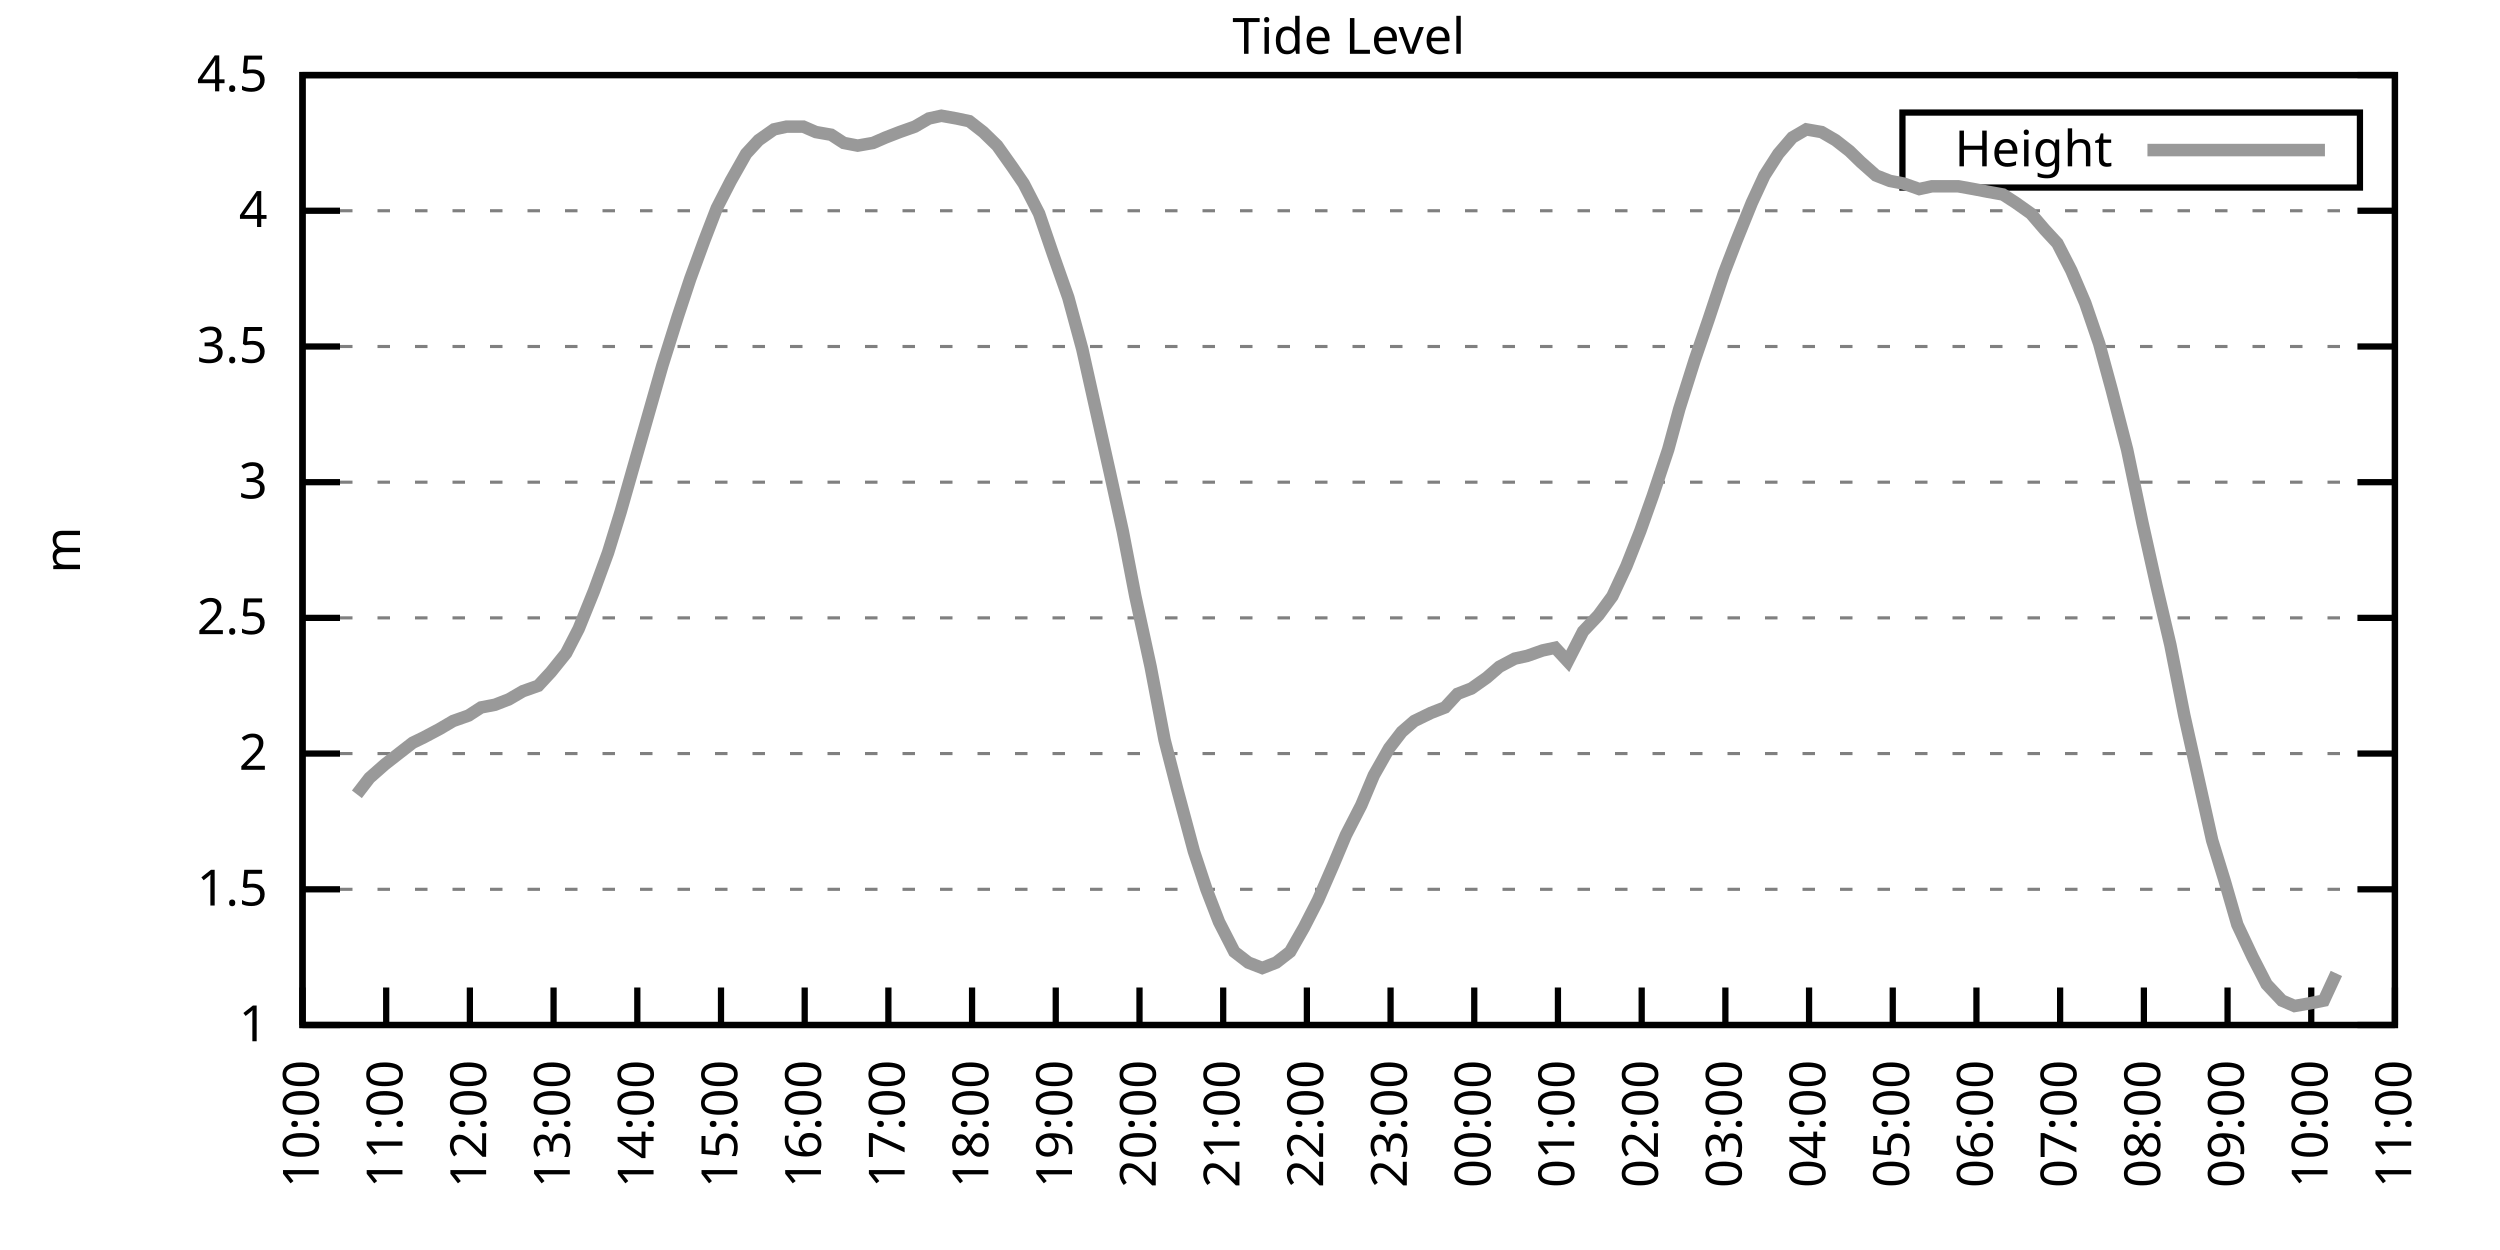
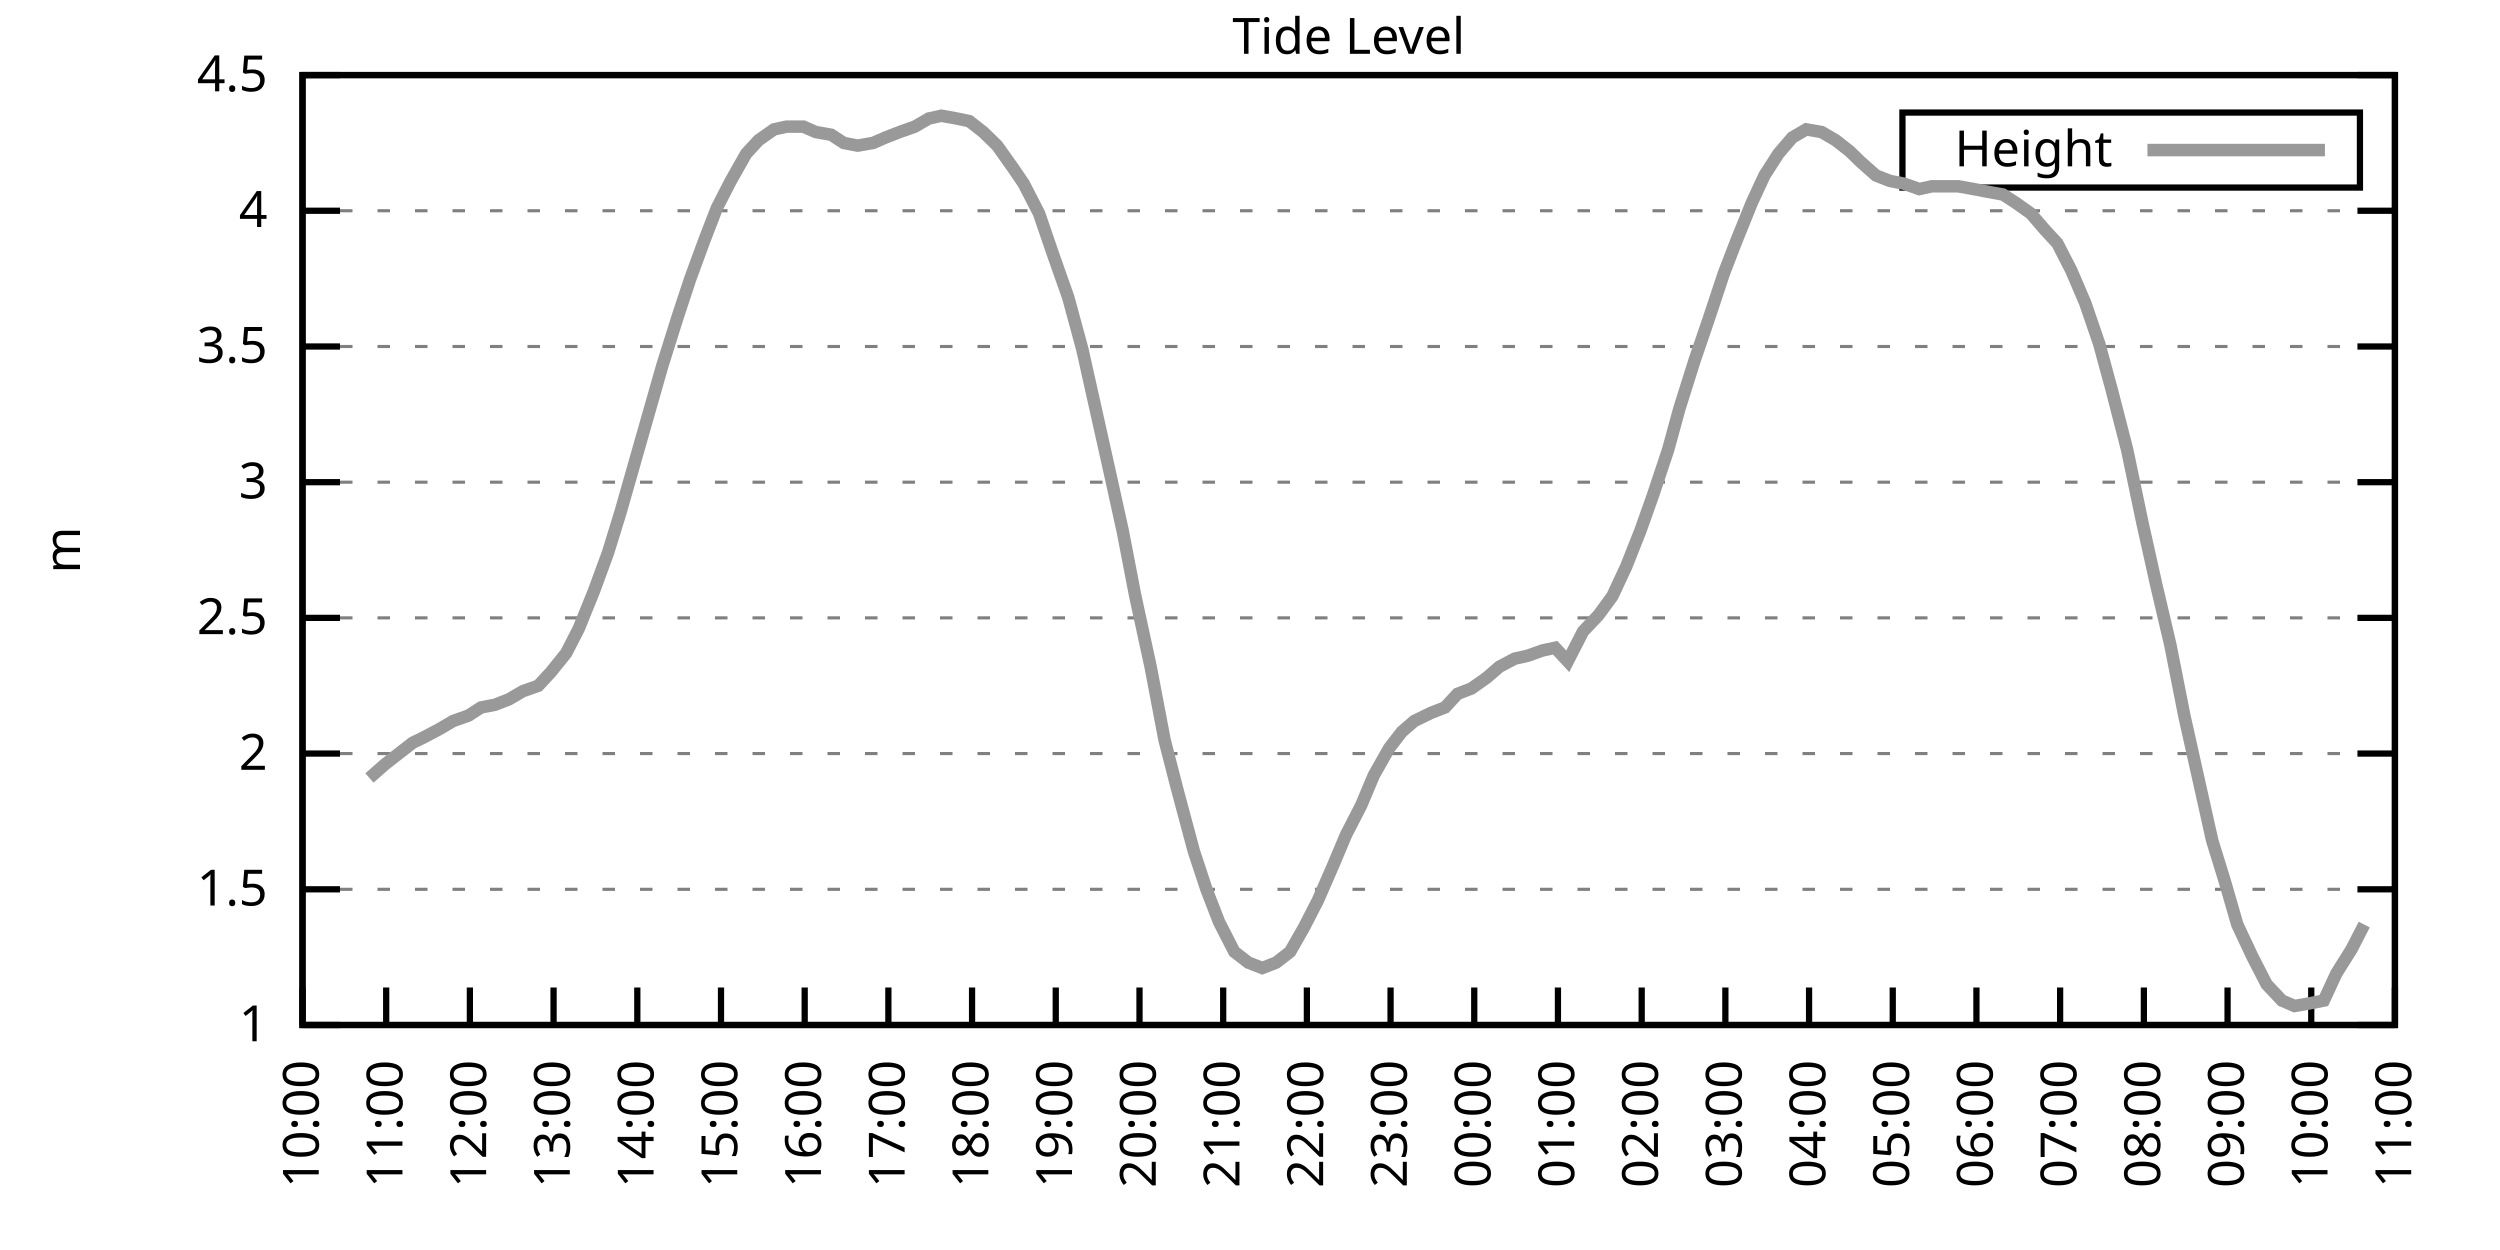
<svg xmlns="http://www.w3.org/2000/svg" xmlns:xlink="http://www.w3.org/1999/xlink" width="400" height="200" viewBox="0 0 400 200">
  <g id="gnuplot_canvas">
    <rect x="0" y="0" width="400" height="200" fill="none" />
    <defs>
      <circle id="gpDot" r="0.5" stroke-width="0.5" stroke="currentColor" />
      <path id="gpPt0" stroke-width="0.333" stroke="currentColor" d="M-1,0 h2 M0,-1 v2" />
      <path id="gpPt1" stroke-width="0.333" stroke="currentColor" d="M-1,-1 L1,1 M1,-1 L-1,1" />
      <path id="gpPt2" stroke-width="0.333" stroke="currentColor" d="M-1,0 L1,0 M0,-1 L0,1 M-1,-1 L1,1 M-1,1 L1,-1" />
      <rect id="gpPt3" stroke-width="0.333" stroke="currentColor" x="-1" y="-1" width="2" height="2" />
      <rect id="gpPt4" stroke-width="0.333" stroke="currentColor" fill="currentColor" x="-1" y="-1" width="2" height="2" />
      <circle id="gpPt5" stroke-width="0.333" stroke="currentColor" cx="0" cy="0" r="1" />
      <use xlink:href="#gpPt5" id="gpPt6" fill="currentColor" stroke="none" />
      <path id="gpPt7" stroke-width="0.333" stroke="currentColor" d="M0,-1.33 L-1.33,0.67 L1.33,0.67 z" />
      <use xlink:href="#gpPt7" id="gpPt8" fill="currentColor" stroke="none" />
      <use xlink:href="#gpPt7" id="gpPt9" stroke="currentColor" transform="rotate(180)" />
      <use xlink:href="#gpPt9" id="gpPt10" fill="currentColor" stroke="none" />
      <use xlink:href="#gpPt3" id="gpPt11" stroke="currentColor" transform="rotate(45)" />
      <use xlink:href="#gpPt11" id="gpPt12" fill="currentColor" stroke="none" />
      <path id="gpPt13" stroke-width="0.333" stroke="currentColor" d="M0,1.330 L1.265,0.411 L0.782,-1.067 L-0.782,-1.076 L-1.265,0.411 z" />
      <use xlink:href="#gpPt13" id="gpPt14" fill="currentColor" stroke="none" />
      <filter id="textbox" filterUnits="objectBoundingBox" x="0" y="0" height="1" width="1">
        <feFlood flood-color="white" flood-opacity="1" result="bgnd" />
        <feComposite in="SourceGraphic" in2="bgnd" operator="atop" />
      </filter>
      <filter id="greybox" filterUnits="objectBoundingBox" x="0" y="0" height="1" width="1">
        <feFlood flood-color="lightgrey" flood-opacity="1" result="grey" />
        <feComposite in="SourceGraphic" in2="grey" operator="atop" />
      </filter>
    </defs>
    <g fill="none" color="white" stroke="currentColor" stroke-width="1.00" stroke-linecap="butt" stroke-linejoin="miter">
</g>
    <g fill="none" color="black" stroke="currentColor" stroke-width="1.00" stroke-linecap="butt" stroke-linejoin="miter">
      <g stroke="none" shape-rendering="crispEdges">
        <polygon fill="rgb(255, 255, 255)" points="48.40,164.00 383.18,164.00 383.18,12.02 48.40,12.02 " />
      </g>
    </g>
    <g fill="none" color="black" stroke="currentColor" stroke-width="1.00" stroke-linecap="butt" stroke-linejoin="miter">
</g>
    <g fill="none" color="black" stroke="black" stroke-width="0.50" stroke-linecap="butt" stroke-linejoin="miter">
</g>
    <g fill="none" color="gray" stroke="currentColor" stroke-width="0.50" stroke-linecap="butt" stroke-linejoin="miter">
      <path stroke="gray" stroke-dasharray="2,4" class="gridline" d="M48.40,164.00 L383.19,164.00  " />
    </g>
    <g fill="none" color="gray" stroke="gray" stroke-width="1.00" stroke-linecap="butt" stroke-linejoin="miter">
</g>
    <g fill="none" color="black" stroke="currentColor" stroke-width="1.00" stroke-linecap="butt" stroke-linejoin="miter">
      <path stroke="black" d="M48.40,164.00 L54.40,164.00 M383.19,164.00 L377.19,164.00  " />
      <g transform="translate(42.80,166.60)" stroke="none" fill="black" font-family="Sans" font-size="8.00" text-anchor="end">
        <text>
          <tspan font-family="Sans"> 1</tspan>
        </text>
      </g>
    </g>
    <g fill="none" color="black" stroke="currentColor" stroke-width="1.00" stroke-linecap="butt" stroke-linejoin="miter">
</g>
    <g fill="none" color="black" stroke="black" stroke-width="0.50" stroke-linecap="butt" stroke-linejoin="miter">
</g>
    <g fill="none" color="gray" stroke="currentColor" stroke-width="0.50" stroke-linecap="butt" stroke-linejoin="miter">
      <path stroke="gray" stroke-dasharray="2,4" class="gridline" d="M48.40,142.29 L383.19,142.29  " />
    </g>
    <g fill="none" color="gray" stroke="gray" stroke-width="1.00" stroke-linecap="butt" stroke-linejoin="miter">
</g>
    <g fill="none" color="black" stroke="currentColor" stroke-width="1.00" stroke-linecap="butt" stroke-linejoin="miter">
      <path stroke="black" d="M48.40,142.29 L54.40,142.29 M383.19,142.29 L377.19,142.29  " />
      <g transform="translate(42.80,144.89)" stroke="none" fill="black" font-family="Sans" font-size="8.00" text-anchor="end">
        <text>
          <tspan font-family="Sans"> 1.5</tspan>
        </text>
      </g>
    </g>
    <g fill="none" color="black" stroke="currentColor" stroke-width="1.00" stroke-linecap="butt" stroke-linejoin="miter">
</g>
    <g fill="none" color="black" stroke="black" stroke-width="0.50" stroke-linecap="butt" stroke-linejoin="miter">
</g>
    <g fill="none" color="gray" stroke="currentColor" stroke-width="0.50" stroke-linecap="butt" stroke-linejoin="miter">
      <path stroke="gray" stroke-dasharray="2,4" class="gridline" d="M48.40,120.57 L383.19,120.57  " />
    </g>
    <g fill="none" color="gray" stroke="gray" stroke-width="1.00" stroke-linecap="butt" stroke-linejoin="miter">
</g>
    <g fill="none" color="black" stroke="currentColor" stroke-width="1.00" stroke-linecap="butt" stroke-linejoin="miter">
      <path stroke="black" d="M48.40,120.57 L54.40,120.57 M383.19,120.57 L377.19,120.57  " />
      <g transform="translate(42.80,123.17)" stroke="none" fill="black" font-family="Sans" font-size="8.00" text-anchor="end">
        <text>
          <tspan font-family="Sans"> 2</tspan>
        </text>
      </g>
    </g>
    <g fill="none" color="black" stroke="currentColor" stroke-width="1.00" stroke-linecap="butt" stroke-linejoin="miter">
</g>
    <g fill="none" color="black" stroke="black" stroke-width="0.50" stroke-linecap="butt" stroke-linejoin="miter">
</g>
    <g fill="none" color="gray" stroke="currentColor" stroke-width="0.50" stroke-linecap="butt" stroke-linejoin="miter">
      <path stroke="gray" stroke-dasharray="2,4" class="gridline" d="M48.40,98.86 L383.19,98.86  " />
    </g>
    <g fill="none" color="gray" stroke="gray" stroke-width="1.00" stroke-linecap="butt" stroke-linejoin="miter">
</g>
    <g fill="none" color="black" stroke="currentColor" stroke-width="1.00" stroke-linecap="butt" stroke-linejoin="miter">
      <path stroke="black" d="M48.40,98.86 L54.40,98.86 M383.19,98.86 L377.19,98.86  " />
      <g transform="translate(42.80,101.46)" stroke="none" fill="black" font-family="Sans" font-size="8.00" text-anchor="end">
        <text>
          <tspan font-family="Sans"> 2.5</tspan>
        </text>
      </g>
    </g>
    <g fill="none" color="black" stroke="currentColor" stroke-width="1.00" stroke-linecap="butt" stroke-linejoin="miter">
</g>
    <g fill="none" color="black" stroke="black" stroke-width="0.50" stroke-linecap="butt" stroke-linejoin="miter">
</g>
    <g fill="none" color="gray" stroke="currentColor" stroke-width="0.50" stroke-linecap="butt" stroke-linejoin="miter">
      <path stroke="gray" stroke-dasharray="2,4" class="gridline" d="M48.40,77.15 L383.19,77.15  " />
    </g>
    <g fill="none" color="gray" stroke="gray" stroke-width="1.00" stroke-linecap="butt" stroke-linejoin="miter">
</g>
    <g fill="none" color="black" stroke="currentColor" stroke-width="1.00" stroke-linecap="butt" stroke-linejoin="miter">
      <path stroke="black" d="M48.40,77.15 L54.40,77.15 M383.19,77.15 L377.19,77.15  " />
      <g transform="translate(42.80,79.75)" stroke="none" fill="black" font-family="Sans" font-size="8.00" text-anchor="end">
        <text>
          <tspan font-family="Sans"> 3</tspan>
        </text>
      </g>
    </g>
    <g fill="none" color="black" stroke="currentColor" stroke-width="1.00" stroke-linecap="butt" stroke-linejoin="miter">
</g>
    <g fill="none" color="black" stroke="black" stroke-width="0.50" stroke-linecap="butt" stroke-linejoin="miter">
</g>
    <g fill="none" color="gray" stroke="currentColor" stroke-width="0.50" stroke-linecap="butt" stroke-linejoin="miter">
      <path stroke="gray" stroke-dasharray="2,4" class="gridline" d="M48.40,55.44 L383.19,55.44  " />
    </g>
    <g fill="none" color="gray" stroke="gray" stroke-width="1.00" stroke-linecap="butt" stroke-linejoin="miter">
</g>
    <g fill="none" color="black" stroke="currentColor" stroke-width="1.00" stroke-linecap="butt" stroke-linejoin="miter">
      <path stroke="black" d="M48.40,55.44 L54.40,55.44 M383.19,55.44 L377.19,55.44  " />
      <g transform="translate(42.80,58.04)" stroke="none" fill="black" font-family="Sans" font-size="8.00" text-anchor="end">
        <text>
          <tspan font-family="Sans"> 3.5</tspan>
        </text>
      </g>
    </g>
    <g fill="none" color="black" stroke="currentColor" stroke-width="1.00" stroke-linecap="butt" stroke-linejoin="miter">
</g>
    <g fill="none" color="black" stroke="black" stroke-width="0.50" stroke-linecap="butt" stroke-linejoin="miter">
</g>
    <g fill="none" color="gray" stroke="currentColor" stroke-width="0.50" stroke-linecap="butt" stroke-linejoin="miter">
      <path stroke="gray" stroke-dasharray="2,4" class="gridline" d="M48.40,33.72 L383.19,33.72  " />
    </g>
    <g fill="none" color="gray" stroke="gray" stroke-width="1.00" stroke-linecap="butt" stroke-linejoin="miter">
</g>
    <g fill="none" color="black" stroke="currentColor" stroke-width="1.00" stroke-linecap="butt" stroke-linejoin="miter">
      <path stroke="black" d="M48.40,33.72 L54.40,33.72 M383.19,33.72 L377.19,33.72  " />
      <g transform="translate(42.80,36.32)" stroke="none" fill="black" font-family="Sans" font-size="8.00" text-anchor="end">
        <text>
          <tspan font-family="Sans"> 4</tspan>
        </text>
      </g>
    </g>
    <g fill="none" color="black" stroke="currentColor" stroke-width="1.00" stroke-linecap="butt" stroke-linejoin="miter">
</g>
    <g fill="none" color="black" stroke="black" stroke-width="0.50" stroke-linecap="butt" stroke-linejoin="miter">
</g>
    <g fill="none" color="gray" stroke="currentColor" stroke-width="0.50" stroke-linecap="butt" stroke-linejoin="miter">
      <path stroke="gray" stroke-dasharray="2,4" class="gridline" d="M48.40,12.01 L383.19,12.01  " />
    </g>
    <g fill="none" color="gray" stroke="gray" stroke-width="1.00" stroke-linecap="butt" stroke-linejoin="miter">
</g>
    <g fill="none" color="black" stroke="currentColor" stroke-width="1.00" stroke-linecap="butt" stroke-linejoin="miter">
      <path stroke="black" d="M48.40,12.01 L54.40,12.01 M383.19,12.01 L377.19,12.01  " />
      <g transform="translate(42.80,14.61)" stroke="none" fill="black" font-family="Sans" font-size="8.00" text-anchor="end">
        <text>
          <tspan font-family="Sans"> 4.5</tspan>
        </text>
      </g>
    </g>
    <g fill="none" color="black" stroke="currentColor" stroke-width="1.00" stroke-linecap="butt" stroke-linejoin="miter">
      <path stroke="black" d="M48.40,164.00 L48.40,158.00  " />
      <g transform="translate(51.00,169.60) rotate(270.00)" stroke="none" fill="black" font-family="Sans" font-size="8.00" text-anchor="end">
        <text>
          <tspan font-family="Sans">10:00</tspan>
        </text>
      </g>
    </g>
    <g fill="none" color="black" stroke="currentColor" stroke-width="1.00" stroke-linecap="butt" stroke-linejoin="miter">
      <path stroke="black" d="M61.79,164.00 L61.79,158.00  " />
      <g transform="translate(64.39,169.60) rotate(270.00)" stroke="none" fill="black" font-family="Sans" font-size="8.00" text-anchor="end">
        <text>
          <tspan font-family="Sans">11:00</tspan>
        </text>
      </g>
    </g>
    <g fill="none" color="black" stroke="currentColor" stroke-width="1.00" stroke-linecap="butt" stroke-linejoin="miter">
      <path stroke="black" d="M75.18,164.00 L75.18,158.00  " />
      <g transform="translate(77.78,169.60) rotate(270.00)" stroke="none" fill="black" font-family="Sans" font-size="8.00" text-anchor="end">
        <text>
          <tspan font-family="Sans">12:00</tspan>
        </text>
      </g>
    </g>
    <g fill="none" color="black" stroke="currentColor" stroke-width="1.00" stroke-linecap="butt" stroke-linejoin="miter">
      <path stroke="black" d="M88.57,164.00 L88.57,158.00  " />
      <g transform="translate(91.17,169.60) rotate(270.00)" stroke="none" fill="black" font-family="Sans" font-size="8.00" text-anchor="end">
        <text>
          <tspan font-family="Sans">13:00</tspan>
        </text>
      </g>
    </g>
    <g fill="none" color="black" stroke="currentColor" stroke-width="1.00" stroke-linecap="butt" stroke-linejoin="miter">
      <path stroke="black" d="M101.97,164.00 L101.97,158.00  " />
      <g transform="translate(104.57,169.60) rotate(270.00)" stroke="none" fill="black" font-family="Sans" font-size="8.00" text-anchor="end">
        <text>
          <tspan font-family="Sans">14:00</tspan>
        </text>
      </g>
    </g>
    <g fill="none" color="black" stroke="currentColor" stroke-width="1.00" stroke-linecap="butt" stroke-linejoin="miter">
      <path stroke="black" d="M115.36,164.00 L115.36,158.00  " />
      <g transform="translate(117.96,169.60) rotate(270.00)" stroke="none" fill="black" font-family="Sans" font-size="8.00" text-anchor="end">
        <text>
          <tspan font-family="Sans">15:00</tspan>
        </text>
      </g>
    </g>
    <g fill="none" color="black" stroke="currentColor" stroke-width="1.00" stroke-linecap="butt" stroke-linejoin="miter">
      <path stroke="black" d="M128.75,164.00 L128.75,158.00  " />
      <g transform="translate(131.35,169.60) rotate(270.00)" stroke="none" fill="black" font-family="Sans" font-size="8.00" text-anchor="end">
        <text>
          <tspan font-family="Sans">16:00</tspan>
        </text>
      </g>
    </g>
    <g fill="none" color="black" stroke="currentColor" stroke-width="1.00" stroke-linecap="butt" stroke-linejoin="miter">
      <path stroke="black" d="M142.14,164.00 L142.14,158.00  " />
      <g transform="translate(144.74,169.60) rotate(270.00)" stroke="none" fill="black" font-family="Sans" font-size="8.00" text-anchor="end">
        <text>
          <tspan font-family="Sans">17:00</tspan>
        </text>
      </g>
    </g>
    <g fill="none" color="black" stroke="currentColor" stroke-width="1.00" stroke-linecap="butt" stroke-linejoin="miter">
      <path stroke="black" d="M155.53,164.00 L155.53,158.00  " />
      <g transform="translate(158.13,169.60) rotate(270.00)" stroke="none" fill="black" font-family="Sans" font-size="8.00" text-anchor="end">
        <text>
          <tspan font-family="Sans">18:00</tspan>
        </text>
      </g>
    </g>
    <g fill="none" color="black" stroke="currentColor" stroke-width="1.00" stroke-linecap="butt" stroke-linejoin="miter">
      <path stroke="black" d="M168.92,164.00 L168.92,158.00  " />
      <g transform="translate(171.52,169.60) rotate(270.00)" stroke="none" fill="black" font-family="Sans" font-size="8.00" text-anchor="end">
        <text>
          <tspan font-family="Sans">19:00</tspan>
        </text>
      </g>
    </g>
    <g fill="none" color="black" stroke="currentColor" stroke-width="1.00" stroke-linecap="butt" stroke-linejoin="miter">
      <path stroke="black" d="M182.32,164.00 L182.32,158.00  " />
      <g transform="translate(184.92,169.60) rotate(270.00)" stroke="none" fill="black" font-family="Sans" font-size="8.00" text-anchor="end">
        <text>
          <tspan font-family="Sans">20:00</tspan>
        </text>
      </g>
    </g>
    <g fill="none" color="black" stroke="currentColor" stroke-width="1.00" stroke-linecap="butt" stroke-linejoin="miter">
      <path stroke="black" d="M195.71,164.00 L195.71,158.00  " />
      <g transform="translate(198.31,169.60) rotate(270.00)" stroke="none" fill="black" font-family="Sans" font-size="8.00" text-anchor="end">
        <text>
          <tspan font-family="Sans">21:00</tspan>
        </text>
      </g>
    </g>
    <g fill="none" color="black" stroke="currentColor" stroke-width="1.00" stroke-linecap="butt" stroke-linejoin="miter">
      <path stroke="black" d="M209.10,164.00 L209.10,158.00  " />
      <g transform="translate(211.70,169.60) rotate(270.00)" stroke="none" fill="black" font-family="Sans" font-size="8.00" text-anchor="end">
        <text>
          <tspan font-family="Sans">22:00</tspan>
        </text>
      </g>
    </g>
    <g fill="none" color="black" stroke="currentColor" stroke-width="1.00" stroke-linecap="butt" stroke-linejoin="miter">
      <path stroke="black" d="M222.49,164.00 L222.49,158.00  " />
      <g transform="translate(225.09,169.60) rotate(270.00)" stroke="none" fill="black" font-family="Sans" font-size="8.00" text-anchor="end">
        <text>
          <tspan font-family="Sans">23:00</tspan>
        </text>
      </g>
    </g>
    <g fill="none" color="black" stroke="currentColor" stroke-width="1.00" stroke-linecap="butt" stroke-linejoin="miter">
      <path stroke="black" d="M235.88,164.00 L235.88,158.00  " />
      <g transform="translate(238.48,169.60) rotate(270.00)" stroke="none" fill="black" font-family="Sans" font-size="8.00" text-anchor="end">
        <text>
          <tspan font-family="Sans">00:00</tspan>
        </text>
      </g>
    </g>
    <g fill="none" color="black" stroke="currentColor" stroke-width="1.00" stroke-linecap="butt" stroke-linejoin="miter">
      <path stroke="black" d="M249.27,164.00 L249.27,158.00  " />
      <g transform="translate(251.87,169.60) rotate(270.00)" stroke="none" fill="black" font-family="Sans" font-size="8.00" text-anchor="end">
        <text>
          <tspan font-family="Sans">01:00</tspan>
        </text>
      </g>
    </g>
    <g fill="none" color="black" stroke="currentColor" stroke-width="1.00" stroke-linecap="butt" stroke-linejoin="miter">
      <path stroke="black" d="M262.67,164.00 L262.67,158.00  " />
      <g transform="translate(265.27,169.60) rotate(270.00)" stroke="none" fill="black" font-family="Sans" font-size="8.00" text-anchor="end">
        <text>
          <tspan font-family="Sans">02:00</tspan>
        </text>
      </g>
    </g>
    <g fill="none" color="black" stroke="currentColor" stroke-width="1.00" stroke-linecap="butt" stroke-linejoin="miter">
      <path stroke="black" d="M276.06,164.00 L276.06,158.00  " />
      <g transform="translate(278.66,169.60) rotate(270.00)" stroke="none" fill="black" font-family="Sans" font-size="8.00" text-anchor="end">
        <text>
          <tspan font-family="Sans">03:00</tspan>
        </text>
      </g>
    </g>
    <g fill="none" color="black" stroke="currentColor" stroke-width="1.00" stroke-linecap="butt" stroke-linejoin="miter">
      <path stroke="black" d="M289.45,164.00 L289.45,158.00  " />
      <g transform="translate(292.05,169.60) rotate(270.00)" stroke="none" fill="black" font-family="Sans" font-size="8.00" text-anchor="end">
        <text>
          <tspan font-family="Sans">04:00</tspan>
        </text>
      </g>
    </g>
    <g fill="none" color="black" stroke="currentColor" stroke-width="1.00" stroke-linecap="butt" stroke-linejoin="miter">
      <path stroke="black" d="M302.84,164.00 L302.84,158.00  " />
      <g transform="translate(305.44,169.60) rotate(270.00)" stroke="none" fill="black" font-family="Sans" font-size="8.00" text-anchor="end">
        <text>
          <tspan font-family="Sans">05:00</tspan>
        </text>
      </g>
    </g>
    <g fill="none" color="black" stroke="currentColor" stroke-width="1.00" stroke-linecap="butt" stroke-linejoin="miter">
      <path stroke="black" d="M316.23,164.00 L316.23,158.00  " />
      <g transform="translate(318.83,169.60) rotate(270.00)" stroke="none" fill="black" font-family="Sans" font-size="8.00" text-anchor="end">
        <text>
          <tspan font-family="Sans">06:00</tspan>
        </text>
      </g>
    </g>
    <g fill="none" color="black" stroke="currentColor" stroke-width="1.00" stroke-linecap="butt" stroke-linejoin="miter">
      <path stroke="black" d="M329.62,164.00 L329.62,158.00  " />
      <g transform="translate(332.22,169.60) rotate(270.00)" stroke="none" fill="black" font-family="Sans" font-size="8.00" text-anchor="end">
        <text>
          <tspan font-family="Sans">07:00</tspan>
        </text>
      </g>
    </g>
    <g fill="none" color="black" stroke="currentColor" stroke-width="1.00" stroke-linecap="butt" stroke-linejoin="miter">
      <path stroke="black" d="M343.02,164.00 L343.02,158.00  " />
      <g transform="translate(345.62,169.60) rotate(270.00)" stroke="none" fill="black" font-family="Sans" font-size="8.00" text-anchor="end">
        <text>
          <tspan font-family="Sans">08:00</tspan>
        </text>
      </g>
    </g>
    <g fill="none" color="black" stroke="currentColor" stroke-width="1.00" stroke-linecap="butt" stroke-linejoin="miter">
      <path stroke="black" d="M356.41,164.00 L356.41,158.00  " />
      <g transform="translate(359.01,169.60) rotate(270.00)" stroke="none" fill="black" font-family="Sans" font-size="8.00" text-anchor="end">
        <text>
          <tspan font-family="Sans">09:00</tspan>
        </text>
      </g>
    </g>
    <g fill="none" color="black" stroke="currentColor" stroke-width="1.00" stroke-linecap="butt" stroke-linejoin="miter">
      <path stroke="black" d="M369.80,164.00 L369.80,158.00  " />
      <g transform="translate(372.40,169.60) rotate(270.00)" stroke="none" fill="black" font-family="Sans" font-size="8.00" text-anchor="end">
        <text>
          <tspan font-family="Sans">10:00</tspan>
        </text>
      </g>
    </g>
    <g fill="none" color="black" stroke="currentColor" stroke-width="1.00" stroke-linecap="butt" stroke-linejoin="miter">
      <path stroke="black" d="M383.19,164.00 L383.19,158.00  " />
      <g transform="translate(385.79,169.60) rotate(270.00)" stroke="none" fill="black" font-family="Sans" font-size="8.00" text-anchor="end">
        <text>
          <tspan font-family="Sans">11:00</tspan>
        </text>
      </g>
    </g>
    <g fill="none" color="black" stroke="currentColor" stroke-width="1.00" stroke-linecap="butt" stroke-linejoin="miter">
</g>
    <g fill="none" color="black" stroke="currentColor" stroke-width="1.00" stroke-linecap="butt" stroke-linejoin="miter">
      <path stroke="black" d="M48.40,12.01 L48.40,164.00 L383.19,164.00 L383.19,12.01 L48.40,12.01 Z  " />
    </g>
    <g fill="none" color="black" stroke="currentColor" stroke-width="1.00" stroke-linecap="butt" stroke-linejoin="miter">
</g>
    <g fill="none" color="black" stroke="currentColor" stroke-width="1.00" stroke-linecap="butt" stroke-linejoin="miter">
      <path stroke="black" d="M304.39,30.01 L304.39,18.01 L377.59,18.01 L377.59,30.01 L304.39,30.01 Z  " />
    </g>
    <g id="Tide_level_plot_1">
      <g fill="none" color="white" stroke="black" stroke-width="2.00" stroke-linecap="butt" stroke-linejoin="miter">
</g>
      <g fill="none" color="black" stroke="currentColor" stroke-width="2.00" stroke-linecap="butt" stroke-linejoin="miter">
        <g transform="translate(337.99,26.61)" stroke="none" fill="black" font-family="Sans" font-size="8.00" text-anchor="end">
          <text>
            <tspan font-family="Sans">Height</tspan>
          </text>
        </g>
      </g>
      <g fill="none" color="black" stroke="currentColor" stroke-width="2.00" stroke-linecap="butt" stroke-linejoin="miter">
-         <path stroke="rgb(153, 153, 153)" d="M343.59,24.01 L371.99,24.01 M57.10,127.09 L59.11,124.48 L61.57,122.31 L63.80,120.57 L66.03,118.84 L67.82,117.97   L70.27,116.67 L72.50,115.36 L74.96,114.49 L76.97,113.19 L79.20,112.76 L81.43,111.89 L83.66,110.59 L86.12,109.72   L88.13,107.55 L90.58,104.51 L92.59,100.60 L95.05,94.52 L97.28,88.44 L99.29,81.93 L101.52,74.11 L103.75,66.29   L105.98,58.48 L108.44,50.66 L110.45,44.58 L112.68,38.50 L114.69,33.29 L116.92,28.95 L119.38,24.60 L121.38,22.43   L123.84,20.70 L125.85,20.26 L128.53,20.26 L130.54,21.13 L132.99,21.56 L135.00,22.87 L137.23,23.30 L139.69,22.87   L141.69,22.00 L143.93,21.13 L146.38,20.26 L148.61,18.96 L150.62,18.52 L153.08,18.96 L155.09,19.39 L157.32,21.13   L159.55,23.30 L162.01,26.77 L163.79,29.38 L166.25,34.16 L168.48,40.67 L170.93,47.62 L173.17,55.87 L175.40,65.86   L177.63,75.85 L179.64,84.97 L181.65,95.39 L184.10,106.68 L186.33,118.40 L188.34,126.22 L191.02,136.21 L193.03,142.29   L195.04,147.50 L197.49,152.28 L199.73,154.01 L201.96,154.88 L204.19,154.01 L206.42,152.28 L208.65,148.37 L210.88,144.02   L213.34,138.38 L215.35,133.60 L217.80,128.83 L219.81,124.05 L222.27,119.71 L224.28,117.10 L226.29,115.36 L228.96,114.06   L231.20,113.19 L233.20,111.02 L235.44,110.15 L237.89,108.42 L239.90,106.68 L242.36,105.38 L244.36,104.94 L246.82,104.07   L248.83,103.64 L250.84,105.81 L253.29,101.03 L255.75,98.43 L257.98,95.39 L260.21,90.61 L262.44,84.97 L264.45,79.32   L266.91,71.94 L268.69,65.42 L271.15,57.61 L273.38,51.09 L275.83,43.71 L277.84,38.50 L280.30,32.42 L282.31,28.08   L284.54,24.60 L286.77,22.00 L289.00,20.70 L291.46,21.13 L293.69,22.43 L295.92,24.17 L297.71,25.91 L300.16,28.08   L302.39,28.95 L304.63,29.38 L307.08,30.25 L309.09,29.81 L311.32,29.81 L313.33,29.81 L315.79,30.25 L318.02,30.68   L320.47,31.12 L322.48,32.42 L324.94,34.16 L327.17,36.76 L329.18,38.93 L331.41,43.28 L333.64,48.49 L335.87,55.00   L337.88,62.38 L340.34,71.94 L342.79,83.66 L345.02,93.65 L347.26,103.20 L349.49,114.49 L351.72,124.48 L353.95,134.47   L355.96,140.98 L357.97,147.93 L360.42,153.14 L362.66,157.49 L365.11,160.09 L367.12,160.96 L369.58,160.53 L371.81,160.09   L373.82,155.75  " />
+         <path stroke="rgb(153, 153, 153)" d="M343.59,24.01 L371.99,24.01 M59.11,124.48 L61.57,122.31 L63.80,120.57 L66.03,118.84 L67.82,117.97 L70.27,116.67   L72.50,115.36 L74.96,114.49 L76.97,113.19 L79.20,112.76 L81.43,111.89 L83.66,110.59 L86.12,109.72 L88.13,107.55   L90.58,104.51 L92.59,100.60 L95.05,94.52 L97.28,88.44 L99.29,81.93 L101.52,74.11 L103.75,66.29 L105.98,58.48   L108.44,50.66 L110.45,44.58 L112.68,38.50 L114.69,33.29 L116.92,28.95 L119.38,24.60 L121.38,22.43 L123.84,20.70   L125.85,20.26 L128.53,20.26 L130.54,21.13 L132.99,21.56 L135.00,22.87 L137.23,23.30 L139.69,22.87 L141.69,22.00   L143.93,21.13 L146.38,20.26 L148.61,18.96 L150.62,18.52 L153.08,18.96 L155.09,19.39 L157.32,21.13 L159.55,23.30   L162.01,26.77 L163.79,29.38 L166.25,34.16 L168.48,40.67 L170.93,47.62 L173.17,55.87 L175.40,65.86 L177.63,75.85   L179.64,84.97 L181.65,95.39 L184.10,106.68 L186.33,118.40 L188.34,126.22 L191.02,136.21 L193.03,142.29 L195.04,147.50   L197.49,152.28 L199.73,154.01 L201.96,154.88 L204.19,154.01 L206.42,152.28 L208.65,148.37 L210.88,144.02 L213.34,138.38   L215.35,133.60 L217.80,128.83 L219.81,124.05 L222.27,119.71 L224.28,117.10 L226.29,115.36 L228.96,114.06 L231.20,113.19   L233.20,111.02 L235.44,110.15 L237.89,108.42 L239.90,106.68 L242.36,105.38 L244.36,104.94 L246.82,104.07 L248.83,103.64   L250.84,105.81 L253.29,101.03 L255.75,98.43 L257.98,95.39 L260.21,90.61 L262.44,84.97 L264.45,79.32 L266.91,71.94   L268.69,65.42 L271.15,57.61 L273.38,51.09 L275.83,43.71 L277.84,38.50 L280.30,32.42 L282.31,28.08 L284.54,24.60   L286.77,22.00 L289.00,20.70 L291.46,21.13 L293.69,22.43 L295.92,24.17 L297.71,25.91 L300.16,28.08 L302.39,28.95   L304.63,29.38 L307.08,30.25 L309.09,29.81 L311.32,29.81 L313.33,29.81 L315.79,30.25 L318.02,30.68 L320.47,31.12   L322.48,32.42 L324.94,34.16 L327.17,36.76 L329.18,38.93 L331.41,43.28 L333.64,48.49 L335.87,55.00 L337.88,62.38   L340.34,71.94 L342.79,83.66 L345.02,93.65 L347.26,103.20 L349.49,114.49 L351.72,124.48 L353.95,134.47 L355.96,140.98   L357.97,147.93 L360.42,153.14 L362.66,157.49 L365.11,160.09 L367.12,160.96 L369.58,160.53 L371.81,160.09 L373.82,155.75   L376.27,151.84 L378.28,147.93  " />
      </g>
    </g>
    <g fill="none" color="black" stroke="currentColor" stroke-width="2.00" stroke-linecap="butt" stroke-linejoin="miter">
</g>
    <g fill="none" color="black" stroke="black" stroke-width="1.00" stroke-linecap="butt" stroke-linejoin="miter">
</g>
    <g fill="none" color="black" stroke="currentColor" stroke-width="1.00" stroke-linecap="butt" stroke-linejoin="miter">
      <path stroke="black" d="M48.40,12.01 L48.40,164.00 L383.19,164.00 L383.19,12.01 L48.40,12.01 Z  " />
      <g transform="translate(12.80,88.01) rotate(270.00)" stroke="none" fill="black" font-family="Sans" font-size="8.00" text-anchor="middle">
        <text>
          <tspan font-family="Sans">m</tspan>
        </text>
      </g>
    </g>
    <g fill="none" color="black" stroke="currentColor" stroke-width="1.00" stroke-linecap="butt" stroke-linejoin="miter">
</g>
    <g fill="none" color="black" stroke="currentColor" stroke-width="1.00" stroke-linecap="butt" stroke-linejoin="miter">
      <g transform="translate(215.79,8.61)" stroke="none" fill="black" font-family="Sans" font-size="8.00" text-anchor="middle">
        <text>
          <tspan font-family="Sans">Tide Level</tspan>
        </text>
      </g>
    </g>
    <g fill="none" color="black" stroke="currentColor" stroke-width="1.00" stroke-linecap="butt" stroke-linejoin="miter">
</g>
  </g>
</svg>
